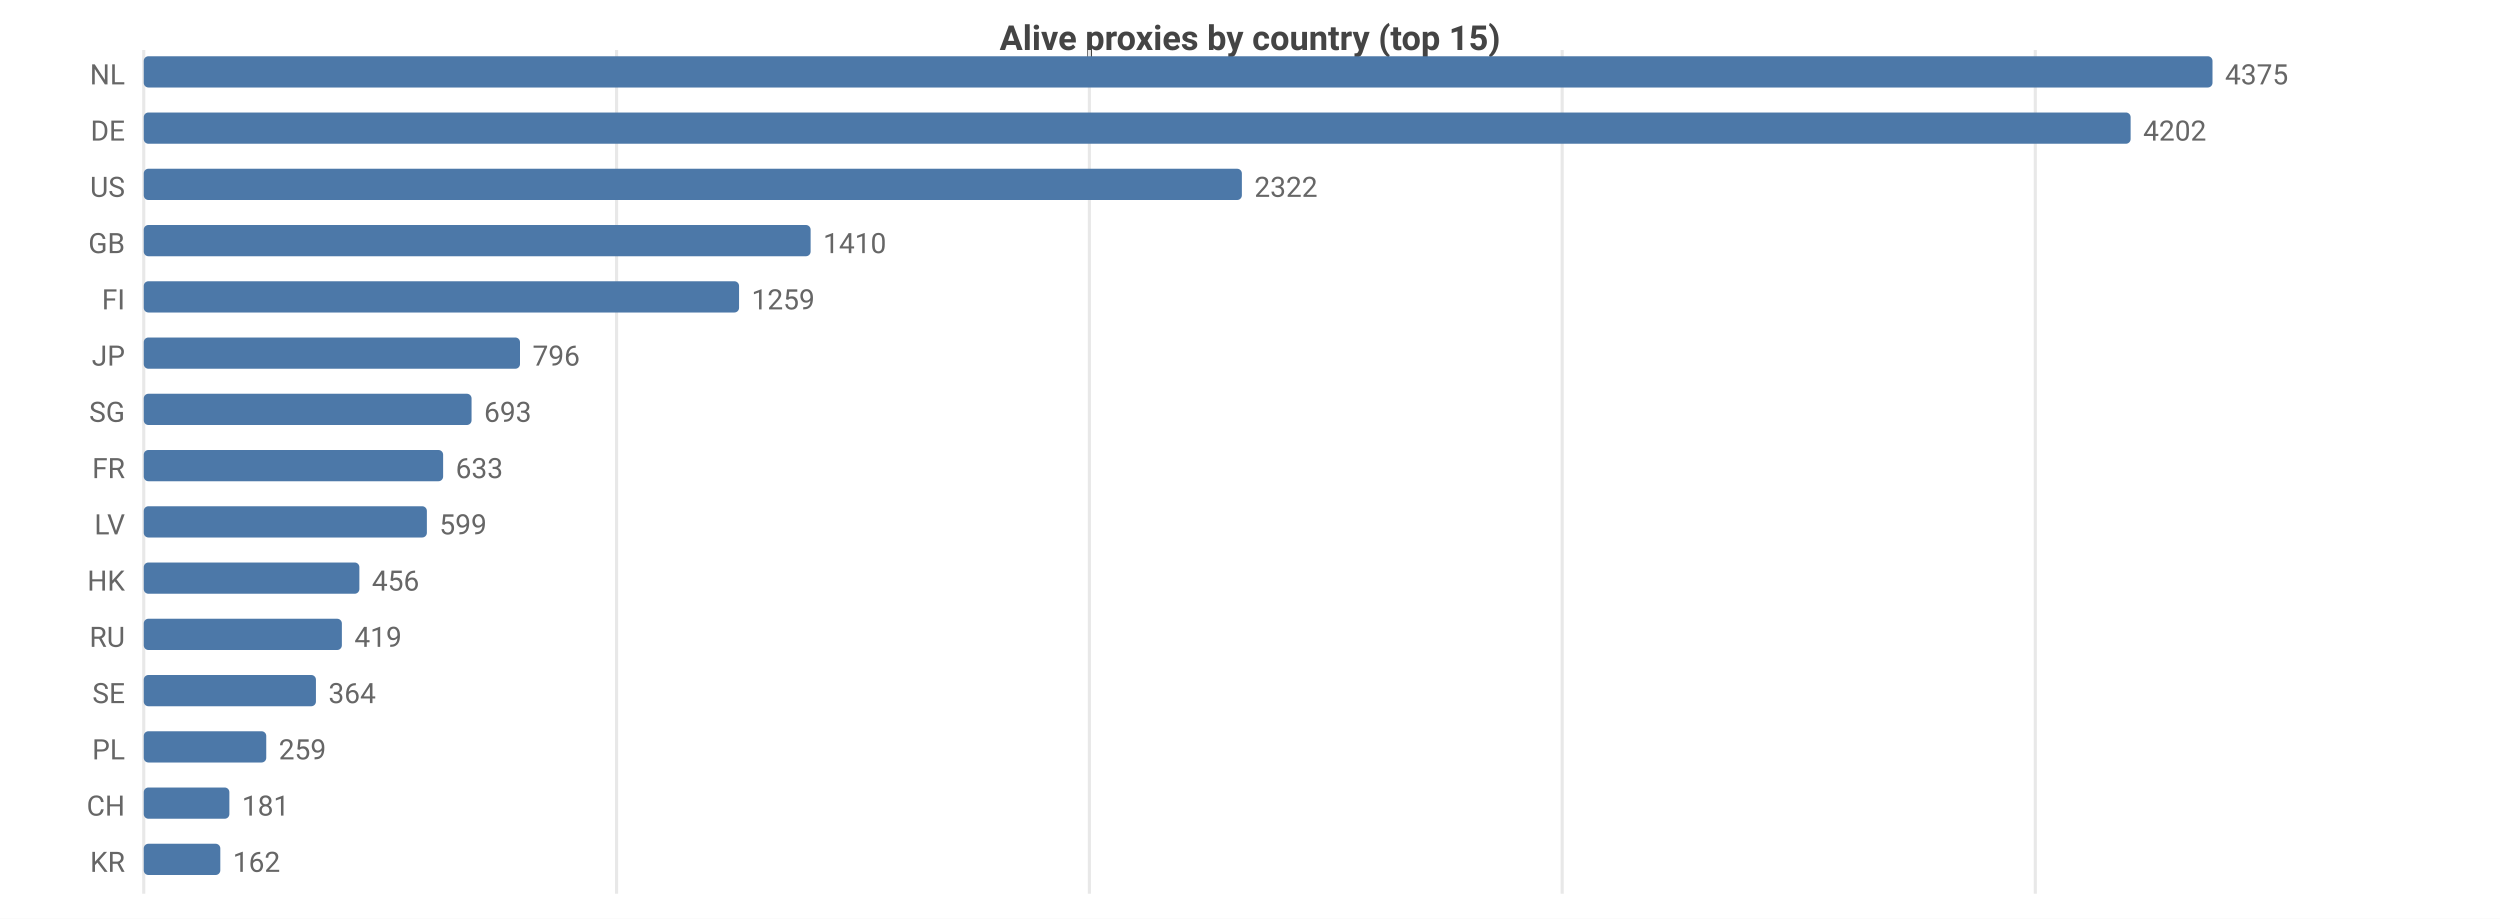
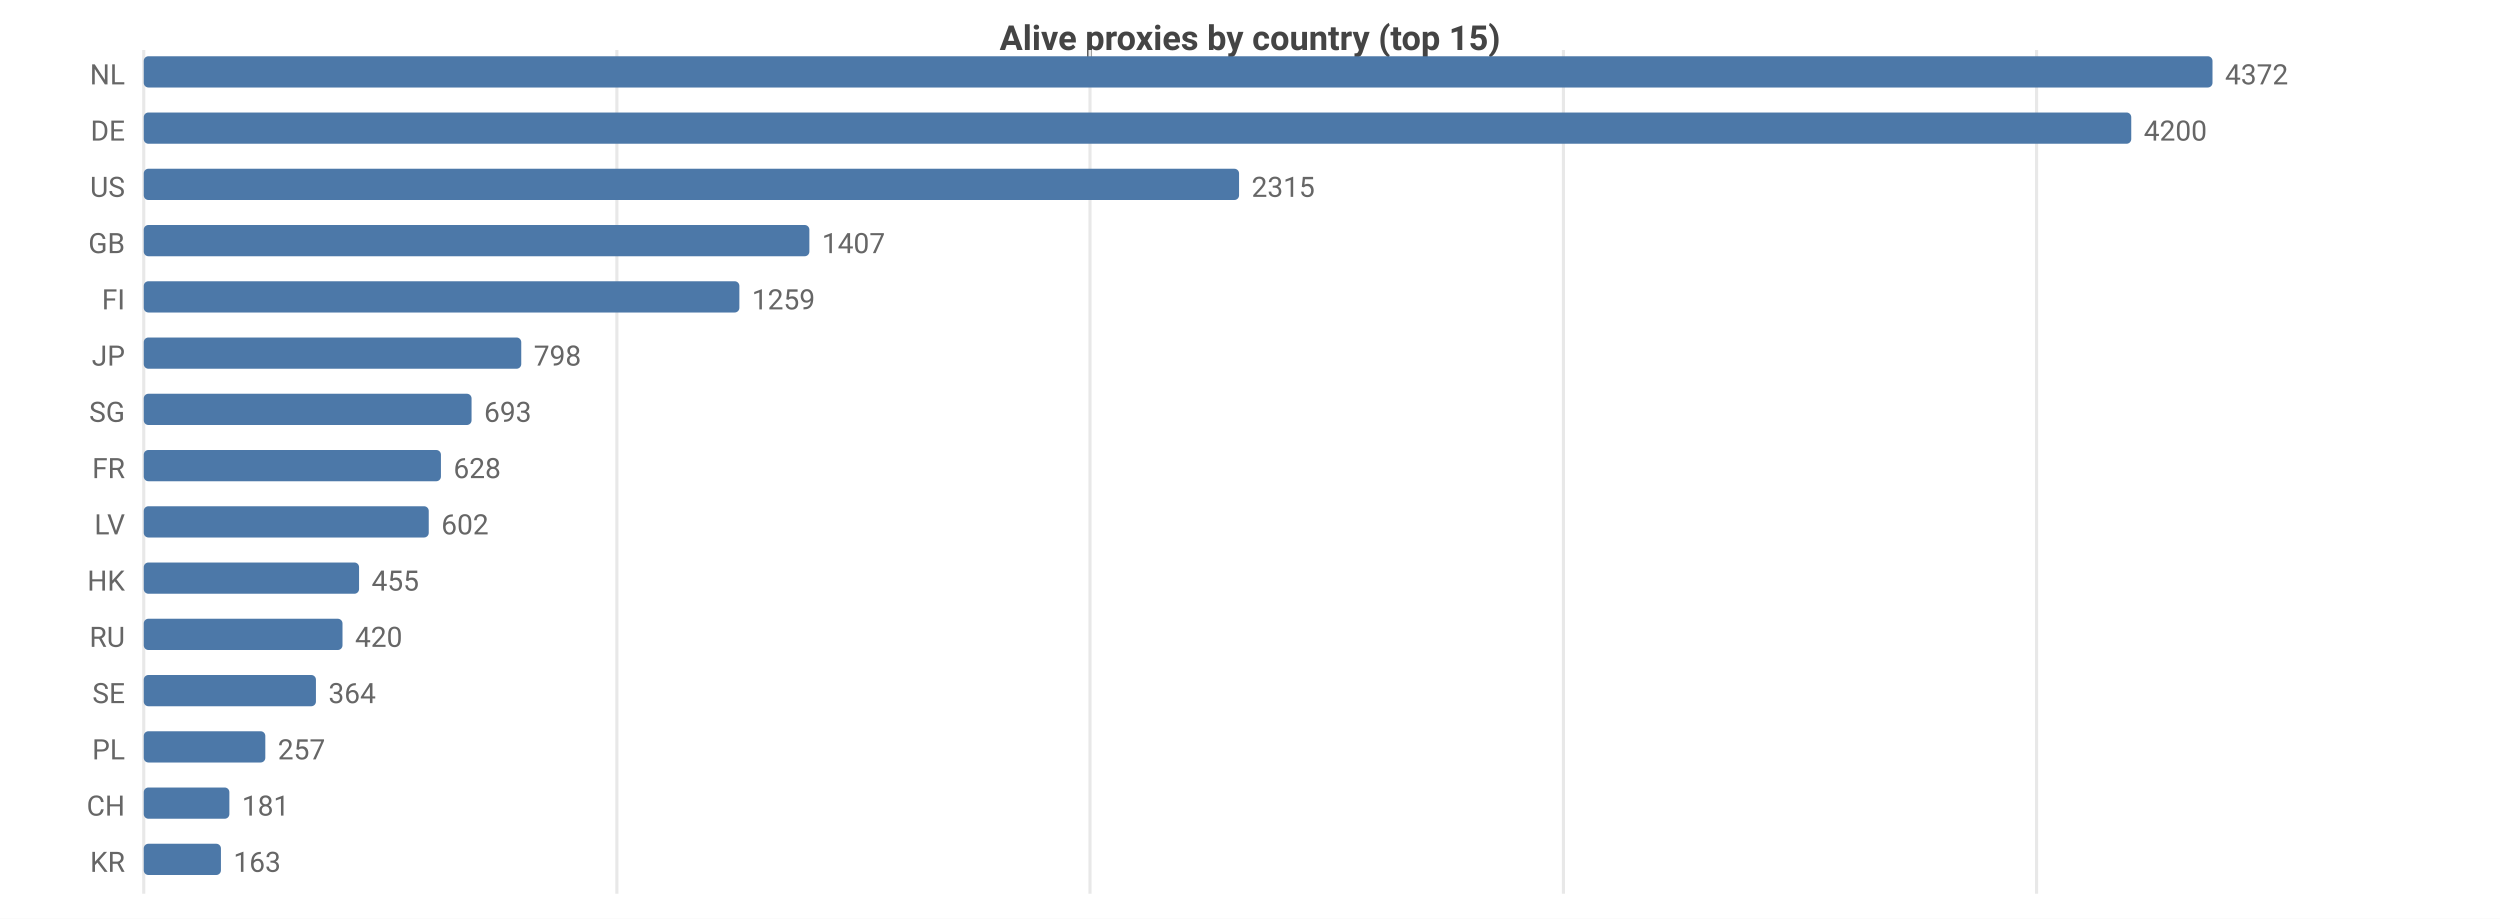
<svg xmlns="http://www.w3.org/2000/svg" width="800" height="294" viewBox="0 0 800 294">
  <rect width="800" height="294" fill="#ffffff" />
  <style>text{font-family:system-ui,-apple-system,'Segoe UI',Roboto,sans-serif}.g{stroke:#e8e8e8;stroke-width:1}.a{stroke:#999;stroke-width:1}.t{font-size:9px;fill:#666}.m{font-size:9px;text-anchor:middle;fill:#666}.e{font-size:9px;text-anchor:end;fill:#666}.l{font-size:10px;fill:#333}.tt{font-size:11px;font-weight:600;text-anchor:middle;fill:#444}</style>
  <text class="tt" x="400.0" y="16">Alive proxies by country (top 15)</text>
  <line class="g" x1="46" y1="16" x2="46" y2="286" />
-   <line class="g" x1="197.3" y1="16" x2="197.3" y2="286" />
-   <line class="g" x1="348.6" y1="16" x2="348.6" y2="286" />
-   <line class="g" x1="499.9" y1="16" x2="499.9" y2="286" />
-   <line class="g" x1="651.3" y1="16" x2="651.3" y2="286" />
+   <line class="g" x1="197.4" y1="16" x2="197.4" y2="286" />
+   <line class="g" x1="348.8" y1="16" x2="348.8" y2="286" />
+   <line class="g" x1="500.3" y1="16" x2="500.3" y2="286" />
+   <line class="g" x1="651.7" y1="16" x2="651.7" y2="286" />
  <text class="e" x="40" y="27">NL</text>
  <rect x="46" y="18" width="662" height="10" fill="#4c78a8" rx="1.5" />
-   <text class="t" x="712" y="27">4375</text>
+   <text class="t" x="712" y="27">4372</text>
  <text class="e" x="40" y="45">DE</text>
-   <rect x="46" y="36" width="635.8" height="10" fill="#4c78a8" rx="1.5" />
-   <text class="t" x="685.8" y="45">4202</text>
+   <rect x="46" y="36" width="636.0" height="10" fill="#4c78a8" rx="1.5" />
+   <text class="t" x="686.0" y="45">4200</text>
  <text class="e" x="40" y="63">US</text>
-   <rect x="46" y="54" width="351.4" height="10" fill="#4c78a8" rx="1.5" />
-   <text class="t" x="401.4" y="63">2322</text>
+   <rect x="46" y="54" width="350.5" height="10" fill="#4c78a8" rx="1.5" />
+   <text class="t" x="400.5" y="63">2315</text>
  <text class="e" x="40" y="81">GB</text>
-   <rect x="46" y="72" width="213.4" height="10" fill="#4c78a8" rx="1.5" />
-   <text class="t" x="263.4" y="81">1410</text>
+   <rect x="46" y="72" width="213.0" height="10" fill="#4c78a8" rx="1.5" />
+   <text class="t" x="263.0" y="81">1407</text>
  <text class="e" x="40" y="99">FI</text>
-   <rect x="46" y="90" width="190.5" height="10" fill="#4c78a8" rx="1.5" />
-   <text class="t" x="240.5" y="99">1259</text>
+   <rect x="46" y="90" width="190.6" height="10" fill="#4c78a8" rx="1.5" />
+   <text class="t" x="240.6" y="99">1259</text>
  <text class="e" x="40" y="117">JP</text>
-   <rect x="46" y="108" width="120.4" height="10" fill="#4c78a8" rx="1.5" />
-   <text class="t" x="170.4" y="117">796</text>
+   <rect x="46" y="108" width="120.8" height="10" fill="#4c78a8" rx="1.5" />
+   <text class="t" x="170.8" y="117">798</text>
  <text class="e" x="40" y="135">SG</text>
  <rect x="46" y="126" width="104.9" height="10" fill="#4c78a8" rx="1.5" />
  <text class="t" x="154.9" y="135">693</text>
  <text class="e" x="40" y="153">FR</text>
-   <rect x="46" y="144" width="95.8" height="10" fill="#4c78a8" rx="1.5" />
-   <text class="t" x="145.8" y="153">633</text>
+   <rect x="46" y="144" width="95.1" height="10" fill="#4c78a8" rx="1.5" />
+   <text class="t" x="145.1" y="153">628</text>
  <text class="e" x="40" y="171">LV</text>
-   <rect x="46" y="162" width="90.6" height="10" fill="#4c78a8" rx="1.5" />
-   <text class="t" x="140.6" y="171">599</text>
+   <rect x="46" y="162" width="91.2" height="10" fill="#4c78a8" rx="1.5" />
+   <text class="t" x="141.2" y="171">602</text>
  <text class="e" x="40" y="189">HK</text>
-   <rect x="46" y="180" width="69.0" height="10" fill="#4c78a8" rx="1.5" />
-   <text class="t" x="119.0" y="189">456</text>
+   <rect x="46" y="180" width="68.9" height="10" fill="#4c78a8" rx="1.5" />
+   <text class="t" x="118.9" y="189">455</text>
  <text class="e" x="40" y="207">RU</text>
-   <rect x="46" y="198" width="63.4" height="10" fill="#4c78a8" rx="1.5" />
-   <text class="t" x="113.4" y="207">419</text>
+   <rect x="46" y="198" width="63.6" height="10" fill="#4c78a8" rx="1.5" />
+   <text class="t" x="113.6" y="207">420</text>
  <text class="e" x="40" y="225">SE</text>
  <rect x="46" y="216" width="55.1" height="10" fill="#4c78a8" rx="1.5" />
  <text class="t" x="105.1" y="225">364</text>
  <text class="e" x="40" y="243">PL</text>
-   <rect x="46" y="234" width="39.2" height="10" fill="#4c78a8" rx="1.5" />
-   <text class="t" x="89.2" y="243">259</text>
+   <rect x="46" y="234" width="38.9" height="10" fill="#4c78a8" rx="1.5" />
+   <text class="t" x="88.9" y="243">257</text>
  <text class="e" x="40" y="261">CH</text>
  <rect x="46" y="252" width="27.4" height="10" fill="#4c78a8" rx="1.5" />
  <text class="t" x="77.4" y="261">181</text>
  <text class="e" x="40" y="279">KR</text>
-   <rect x="46" y="270" width="24.5" height="10" fill="#4c78a8" rx="1.5" />
-   <text class="t" x="74.5" y="279">162</text>
+   <rect x="46" y="270" width="24.7" height="10" fill="#4c78a8" rx="1.5" />
+   <text class="t" x="74.7" y="279">163</text>
</svg>
